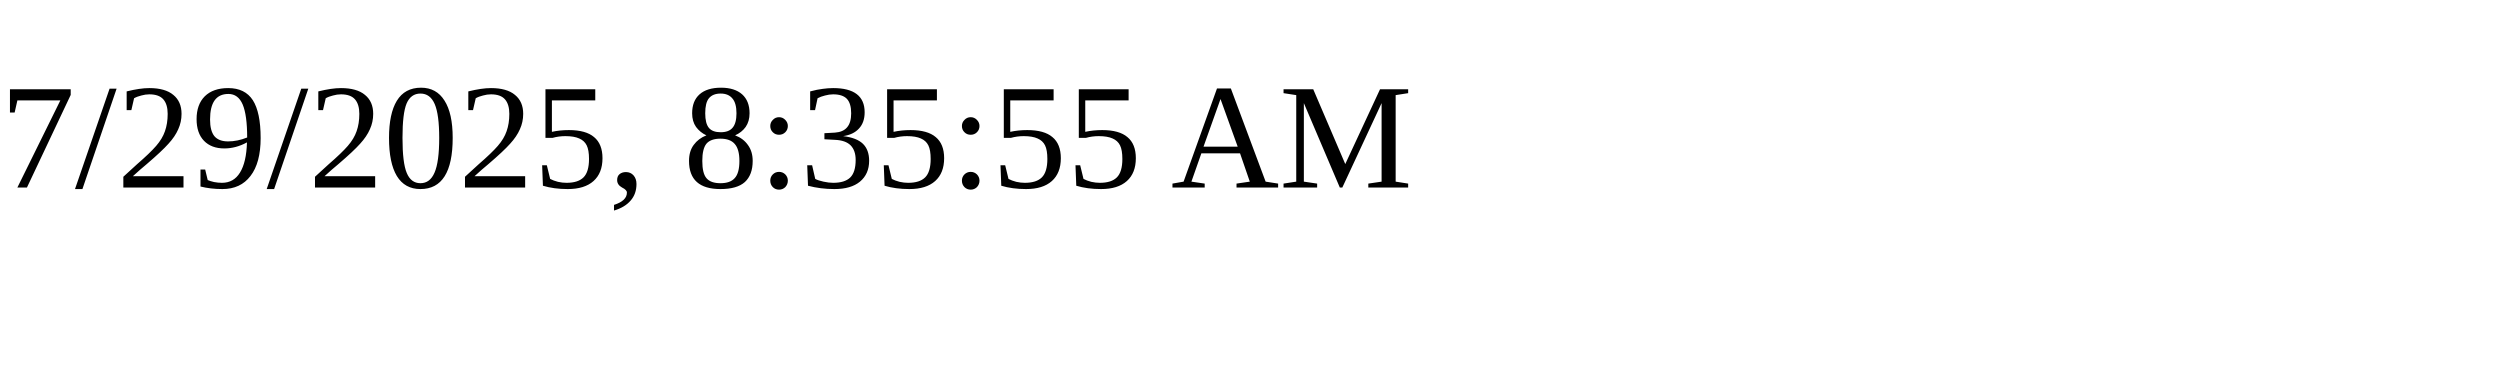
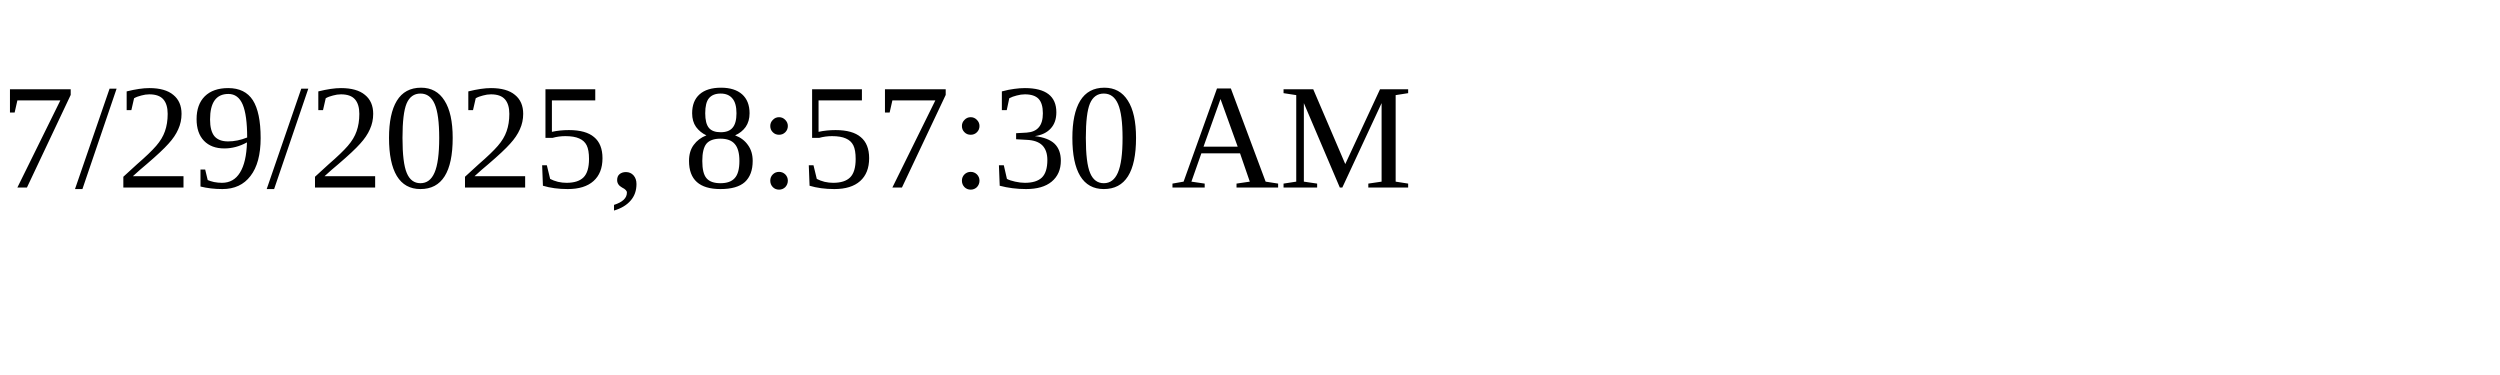
<svg xmlns="http://www.w3.org/2000/svg" height="30" width="200">
-   <text x="0" y="15">7/29/2025, 8:35:55 AM</text>
+   <text x="0" y="15">7/29/2025, 8:57:30 AM</text>
</svg>
